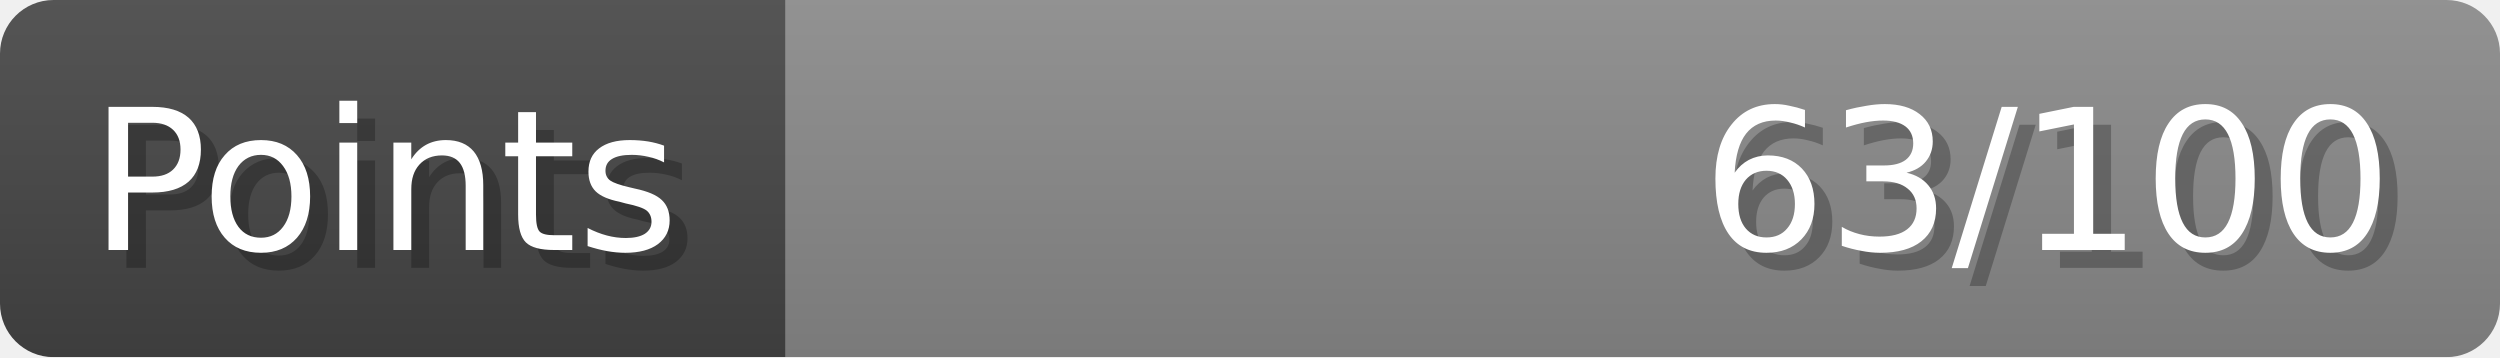
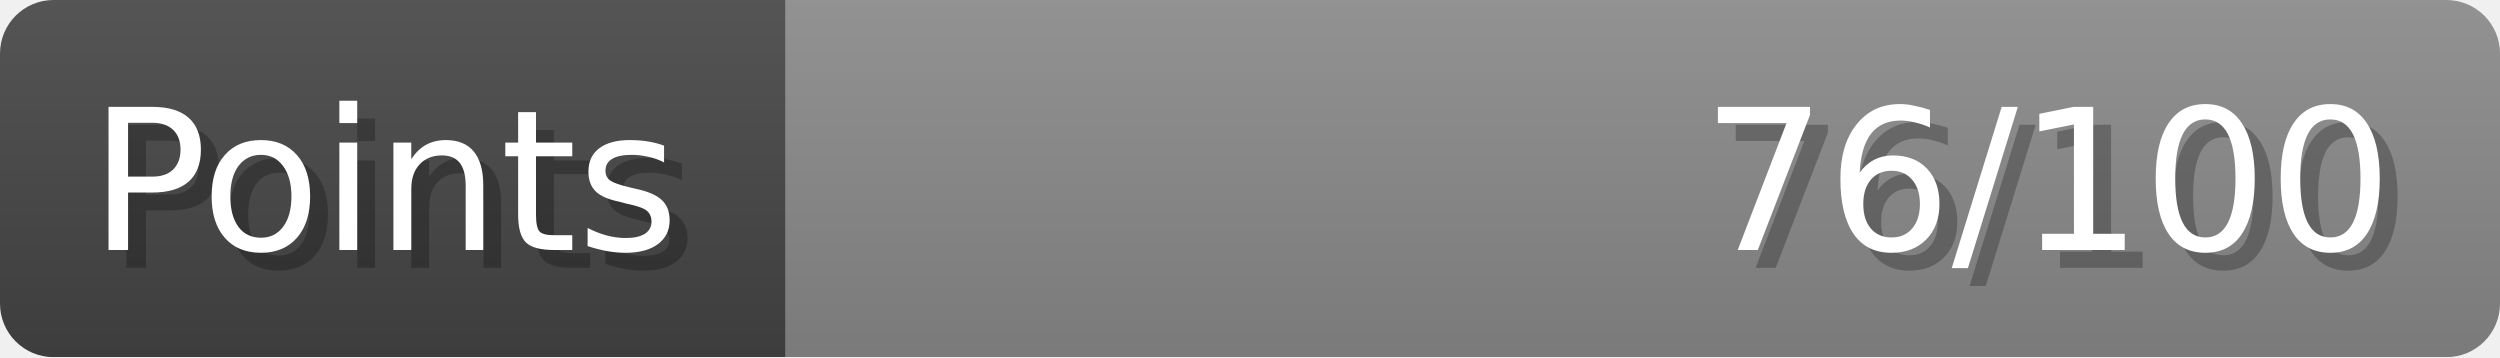
- <svg xmlns="http://www.w3.org/2000/svg" width="140px" height="20px" role="img" aria-label="Points: 63/100">
+ <svg xmlns="http://www.w3.org/2000/svg" width="140px" height="20px" role="img" aria-label="Points: 76/100">
  <linearGradient id="a" x2="0" y2="100%">
    <stop offset="0" stop-opacity=".1" stop-color="#EEE" />
    <stop offset="1" stop-opacity=".1" />
  </linearGradient>
  <mask id="m">
    <rect width="100%" height="100%" rx="3" fill="#FFF" />
  </mask>
  <g mask="url(#m)">
    <rect x="0" y="0" width="44" height="20" fill="#444" />
    <svg x="44" y="0" width="96" height="20">
      <rect width="100%" height="100%" fill="#888888" />
      <rect width="0%" height="100%" fill="#33CC11" transform="">
-         <animate attributeName="width" begin="0.5s" dur="600ms" from="0%" to="63%" repeatCount="1" fill="freeze" calcMode="spline" keyTimes="0; 1" keySplines="0.3, 0.61, 0.355, 1" />
+         <animate attributeName="width" begin="0.5s" dur="600ms" from="0%" to="76%" repeatCount="1" fill="freeze" calcMode="spline" keyTimes="0; 1" keySplines="0.3, 0.61, 0.355, 1" />
      </rect>
    </svg>
    <rect width="140" height="20" fill="url(#a)" />
  </g>
  <g aria-hidden="true" font-size="11" font-family="Verdana, DejaVu Sans, sans-serif" fill="#FFFFFF">
    <text x="6" y="15" fill="#000" opacity="0.25">Points</text>
    <text x="5" y="14">Points</text>
-     <text x="135" y="15" fill="#000" opacity="0.25" text-anchor="end">63/100</text>
-     <text x="134" y="14" text-anchor="end">63/100</text>
+     <text x="135" y="15" fill="#000" opacity="0.25" text-anchor="end">76/100</text>
+     <text x="134" y="14" text-anchor="end">76/100</text>
  </g>
</svg>
